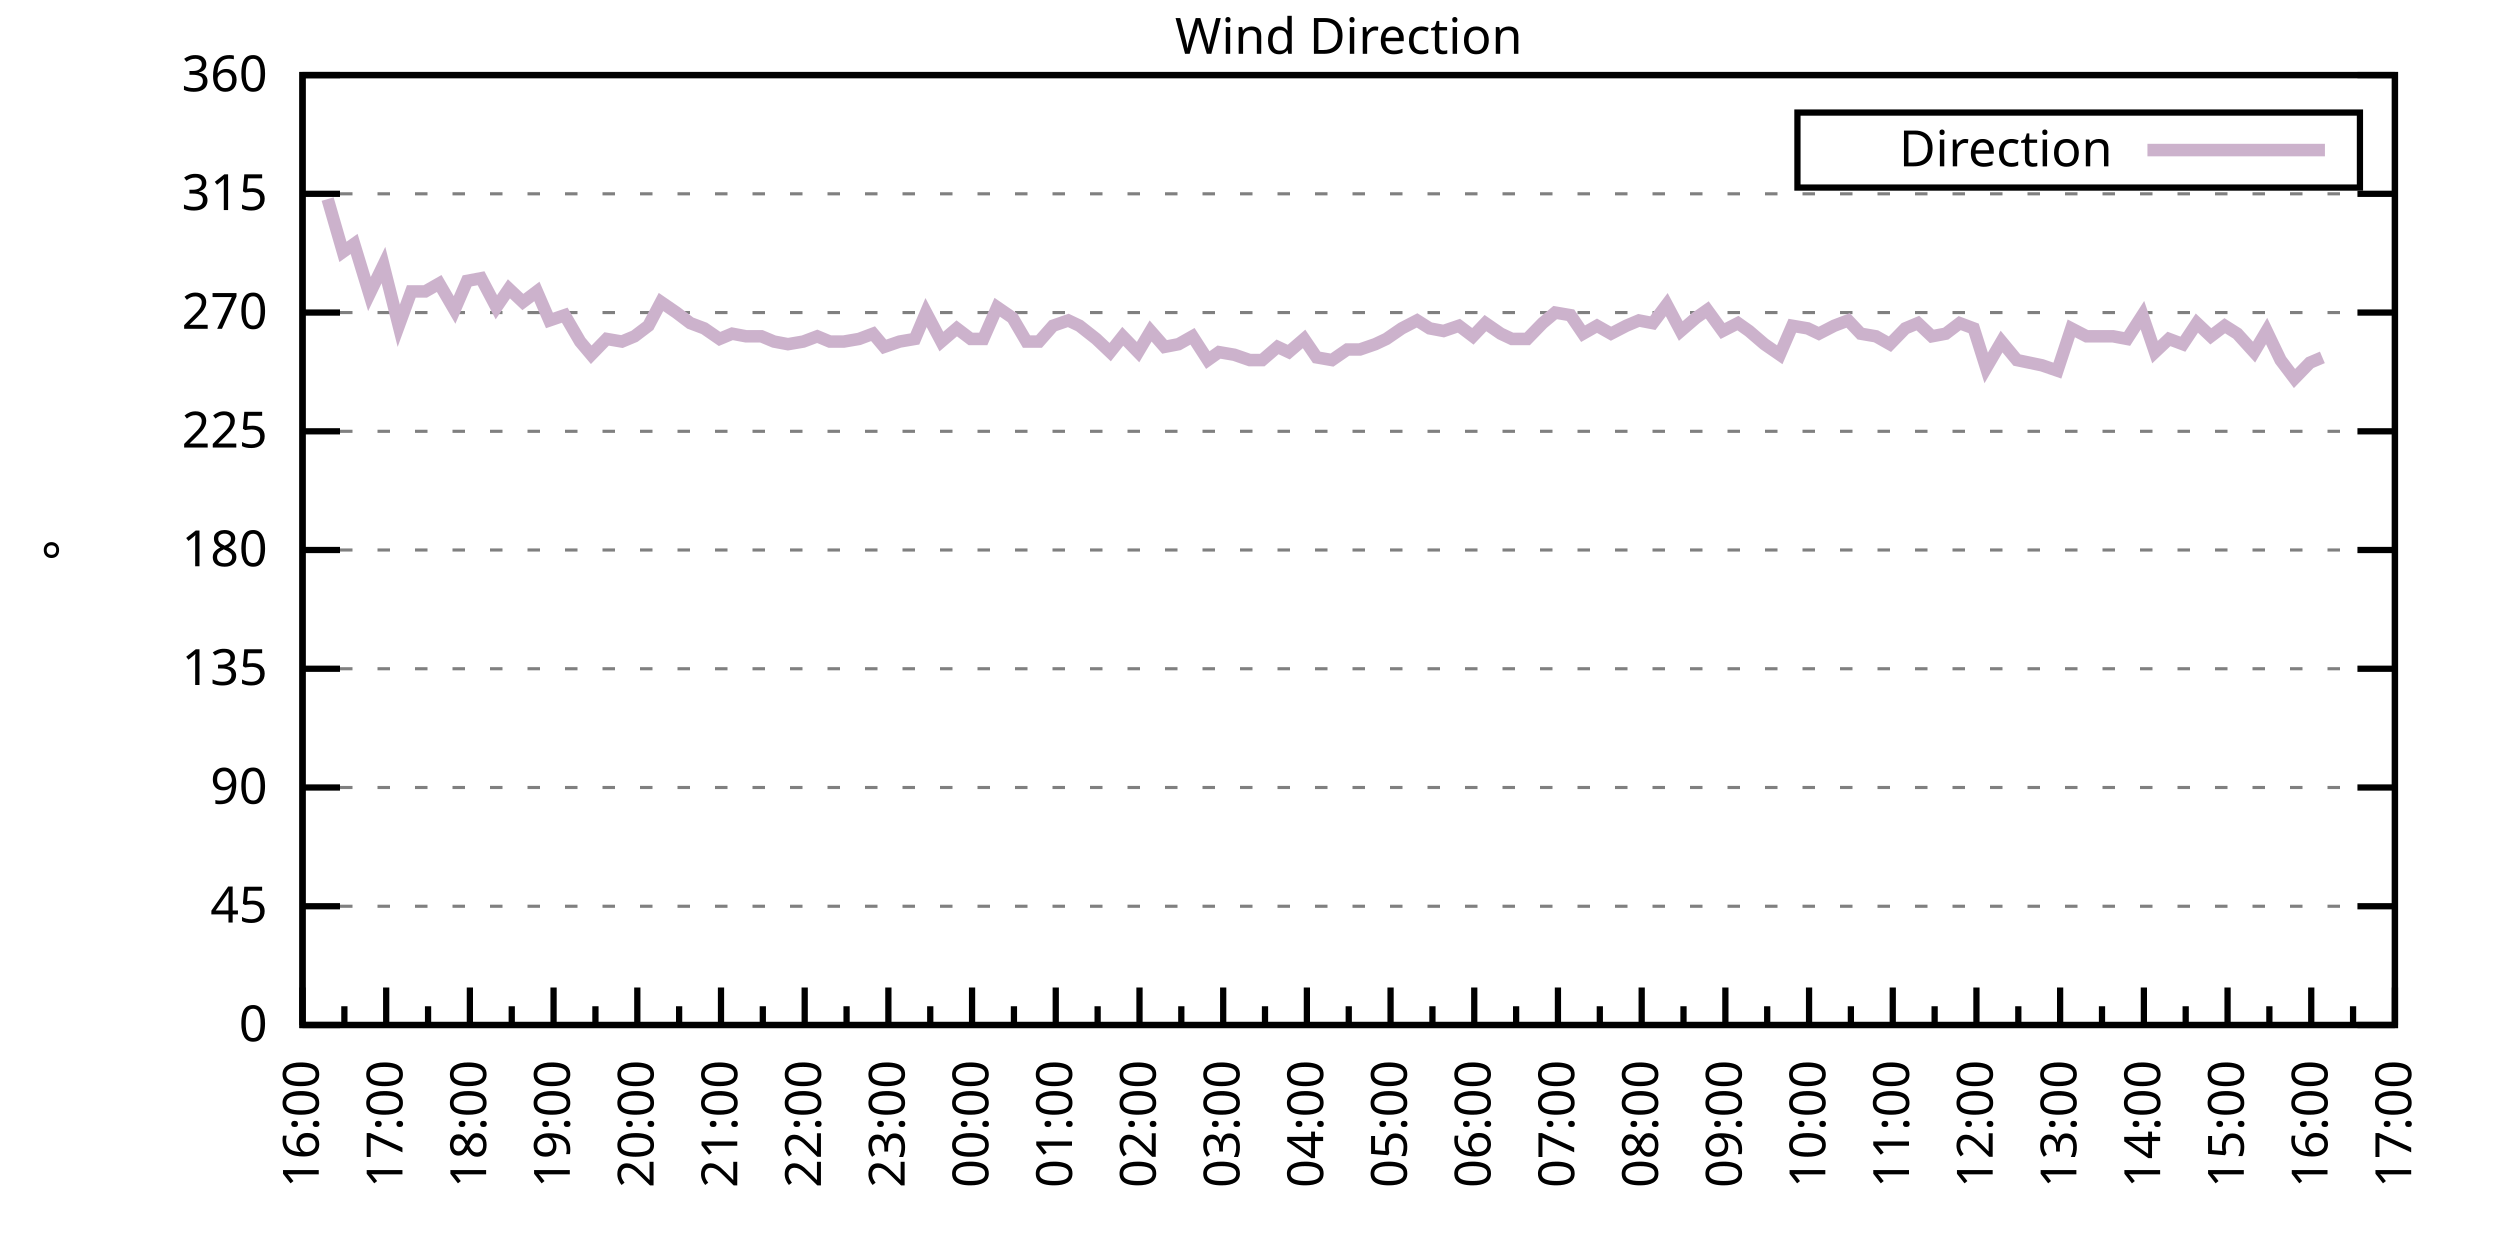
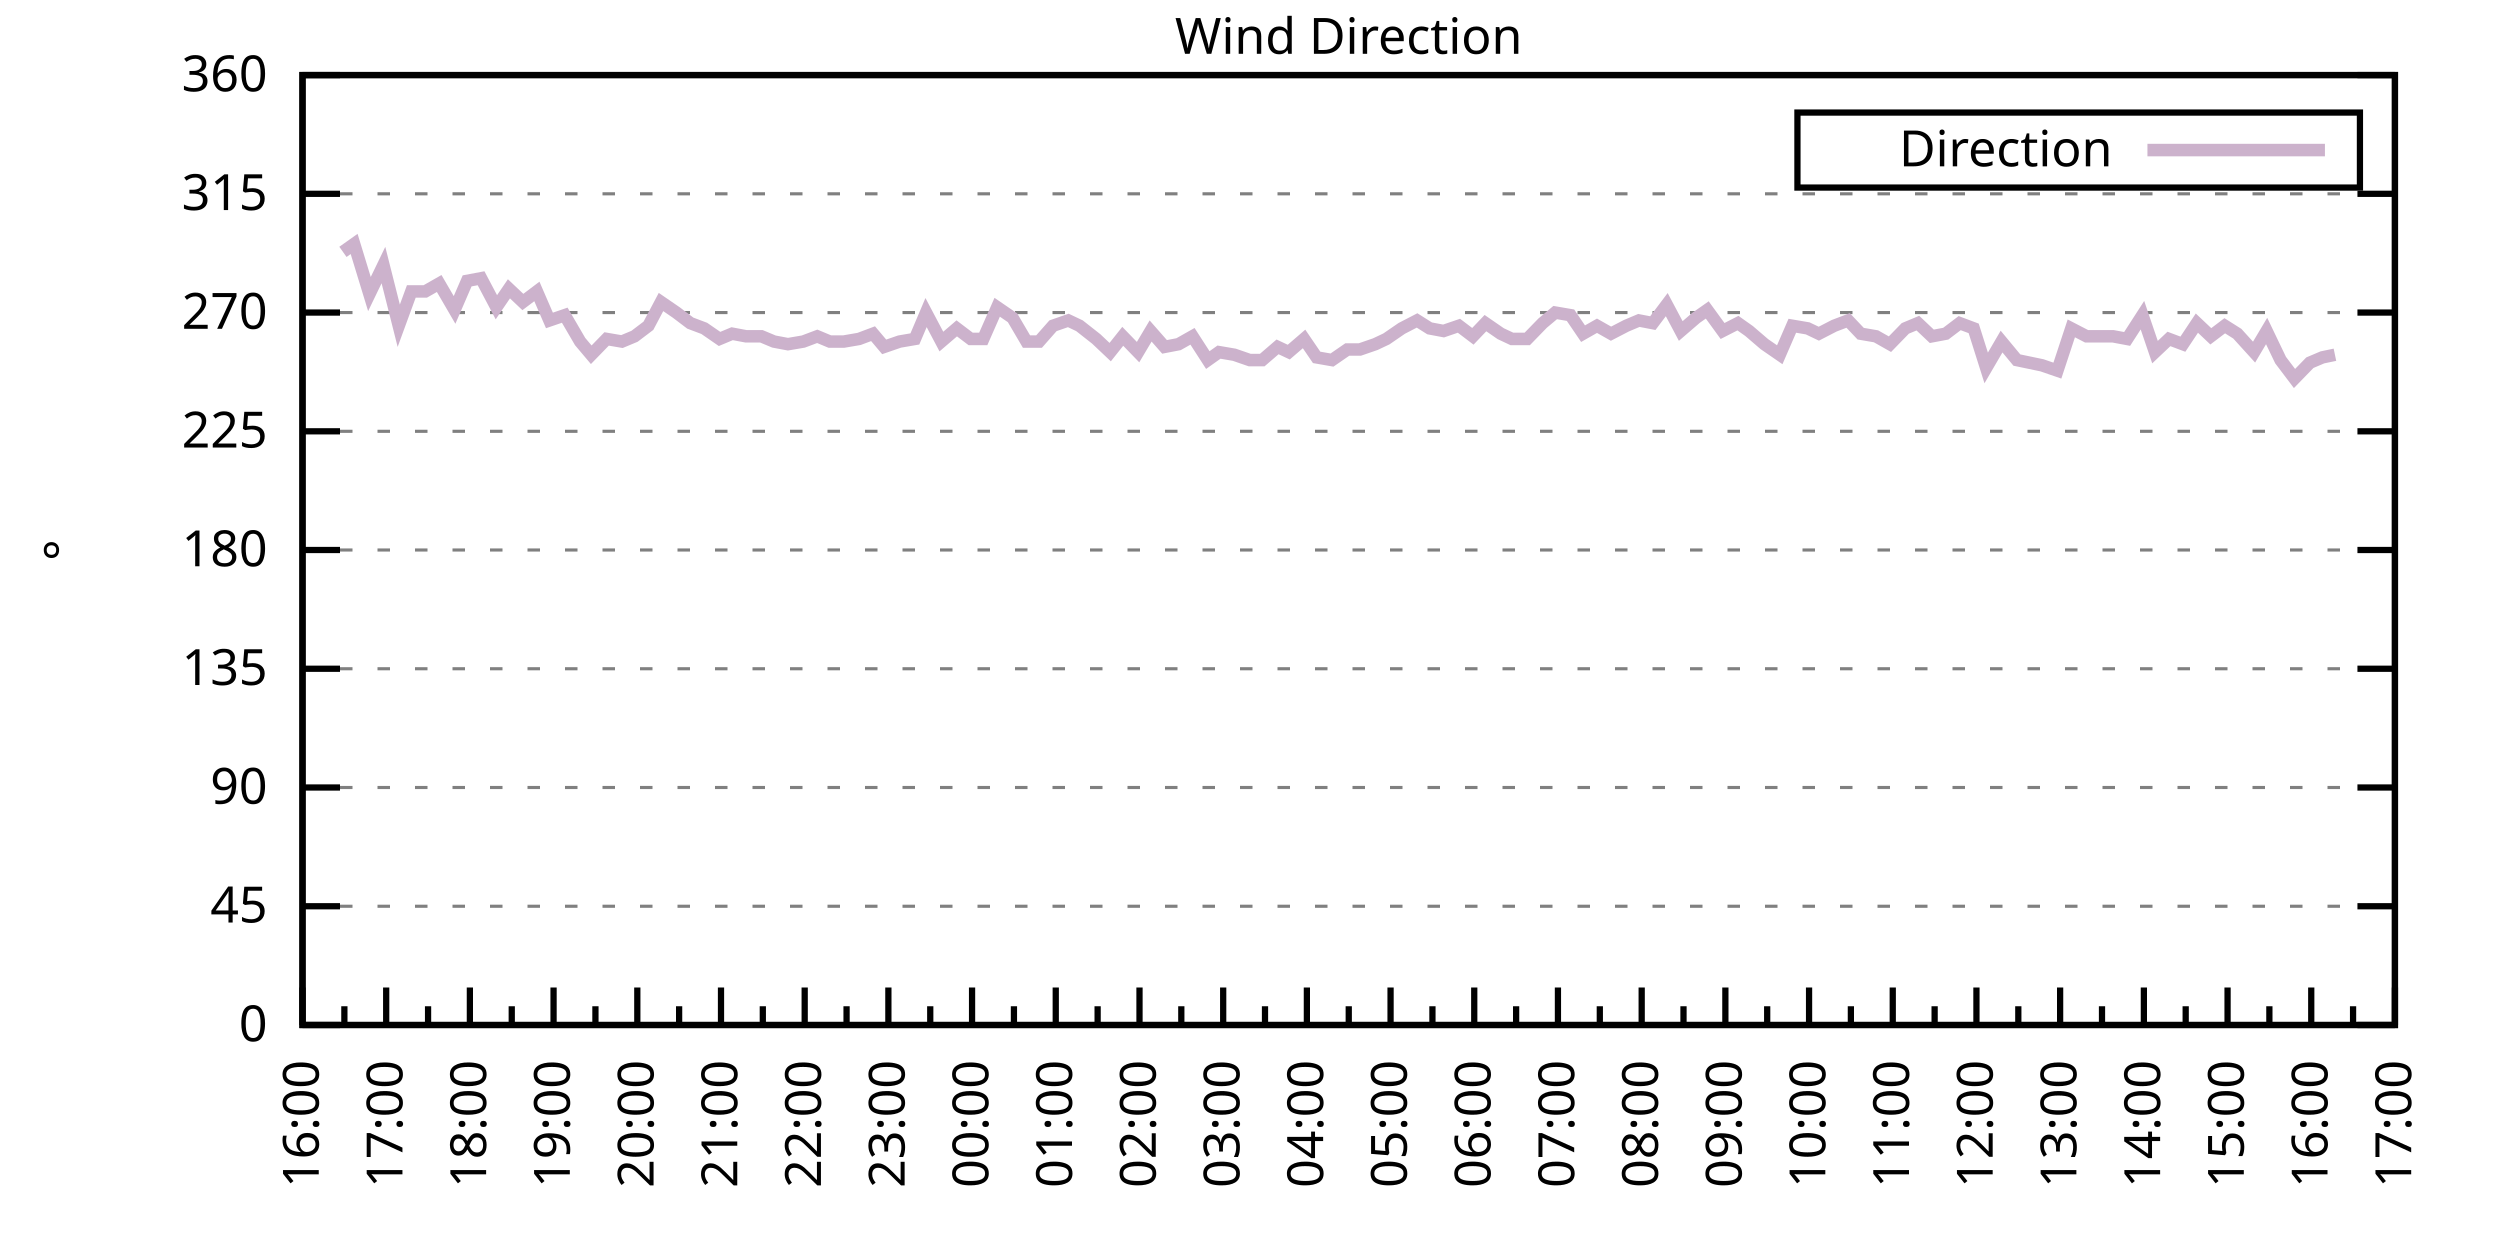
<svg xmlns="http://www.w3.org/2000/svg" xmlns:xlink="http://www.w3.org/1999/xlink" width="400" height="200" viewBox="0 0 400 200">
  <g id="gnuplot_canvas">
    <rect x="0" y="0" width="400" height="200" fill="none" />
    <defs>
      <circle id="gpDot" r="0.5" stroke-width="0.5" stroke="currentColor" />
      <path id="gpPt0" stroke-width="0.333" stroke="currentColor" d="M-1,0 h2 M0,-1 v2" />
      <path id="gpPt1" stroke-width="0.333" stroke="currentColor" d="M-1,-1 L1,1 M1,-1 L-1,1" />
      <path id="gpPt2" stroke-width="0.333" stroke="currentColor" d="M-1,0 L1,0 M0,-1 L0,1 M-1,-1 L1,1 M-1,1 L1,-1" />
      <rect id="gpPt3" stroke-width="0.333" stroke="currentColor" x="-1" y="-1" width="2" height="2" />
      <rect id="gpPt4" stroke-width="0.333" stroke="currentColor" fill="currentColor" x="-1" y="-1" width="2" height="2" />
      <circle id="gpPt5" stroke-width="0.333" stroke="currentColor" cx="0" cy="0" r="1" />
      <use xlink:href="#gpPt5" id="gpPt6" fill="currentColor" stroke="none" />
      <path id="gpPt7" stroke-width="0.333" stroke="currentColor" d="M0,-1.33 L-1.33,0.67 L1.33,0.67 z" />
      <use xlink:href="#gpPt7" id="gpPt8" fill="currentColor" stroke="none" />
      <use xlink:href="#gpPt7" id="gpPt9" stroke="currentColor" transform="rotate(180)" />
      <use xlink:href="#gpPt9" id="gpPt10" fill="currentColor" stroke="none" />
      <use xlink:href="#gpPt3" id="gpPt11" stroke="currentColor" transform="rotate(45)" />
      <use xlink:href="#gpPt11" id="gpPt12" fill="currentColor" stroke="none" />
      <path id="gpPt13" stroke-width="0.333" stroke="currentColor" d="M0,1.330 L1.265,0.411 L0.782,-1.067 L-0.782,-1.076 L-1.265,0.411 z" />
      <use xlink:href="#gpPt13" id="gpPt14" fill="currentColor" stroke="none" />
      <filter id="textbox" filterUnits="objectBoundingBox" x="0" y="0" height="1" width="1">
        <feFlood flood-color="white" flood-opacity="1" result="bgnd" />
        <feComposite in="SourceGraphic" in2="bgnd" operator="atop" />
      </filter>
      <filter id="greybox" filterUnits="objectBoundingBox" x="0" y="0" height="1" width="1">
        <feFlood flood-color="lightgrey" flood-opacity="1" result="grey" />
        <feComposite in="SourceGraphic" in2="grey" operator="atop" />
      </filter>
    </defs>
    <g fill="none" color="white" stroke="currentColor" stroke-width="1.00" stroke-linecap="butt" stroke-linejoin="miter">
</g>
    <g fill="none" color="black" stroke="currentColor" stroke-width="1.00" stroke-linecap="butt" stroke-linejoin="miter">
      <g stroke="none" shape-rendering="crispEdges">
        <polygon fill="rgb(255, 255, 255)" points="48.40,164.00 383.18,164.00 383.18,12.02 48.40,12.02 " />
      </g>
    </g>
    <g fill="none" color="black" stroke="currentColor" stroke-width="1.00" stroke-linecap="butt" stroke-linejoin="miter">
</g>
    <g fill="none" color="black" stroke="black" stroke-width="0.50" stroke-linecap="butt" stroke-linejoin="miter">
</g>
    <g fill="none" color="gray" stroke="currentColor" stroke-width="0.50" stroke-linecap="butt" stroke-linejoin="miter">
      <path stroke="gray" stroke-dasharray="2,4" class="gridline" d="M48.40,164.00 L383.19,164.00  " />
    </g>
    <g fill="none" color="gray" stroke="gray" stroke-width="1.00" stroke-linecap="butt" stroke-linejoin="miter">
</g>
    <g fill="none" color="black" stroke="currentColor" stroke-width="1.00" stroke-linecap="butt" stroke-linejoin="miter">
      <path stroke="black" d="M48.40,164.00 L54.40,164.00 M383.19,164.00 L377.19,164.00  " />
      <g transform="translate(42.80,166.60)" stroke="none" fill="black" font-family="Sans" font-size="8.00" text-anchor="end">
        <text>
          <tspan font-family="Sans"> 0</tspan>
        </text>
      </g>
    </g>
    <g fill="none" color="black" stroke="currentColor" stroke-width="1.00" stroke-linecap="butt" stroke-linejoin="miter">
</g>
    <g fill="none" color="black" stroke="black" stroke-width="0.50" stroke-linecap="butt" stroke-linejoin="miter">
</g>
    <g fill="none" color="gray" stroke="currentColor" stroke-width="0.50" stroke-linecap="butt" stroke-linejoin="miter">
      <path stroke="gray" stroke-dasharray="2,4" class="gridline" d="M48.40,145.00 L383.19,145.00  " />
    </g>
    <g fill="none" color="gray" stroke="gray" stroke-width="1.00" stroke-linecap="butt" stroke-linejoin="miter">
</g>
    <g fill="none" color="black" stroke="currentColor" stroke-width="1.00" stroke-linecap="butt" stroke-linejoin="miter">
      <path stroke="black" d="M48.40,145.00 L54.40,145.00 M383.19,145.00 L377.19,145.00  " />
      <g transform="translate(42.80,147.60)" stroke="none" fill="black" font-family="Sans" font-size="8.00" text-anchor="end">
        <text>
          <tspan font-family="Sans"> 45</tspan>
        </text>
      </g>
    </g>
    <g fill="none" color="black" stroke="currentColor" stroke-width="1.00" stroke-linecap="butt" stroke-linejoin="miter">
</g>
    <g fill="none" color="black" stroke="black" stroke-width="0.50" stroke-linecap="butt" stroke-linejoin="miter">
</g>
    <g fill="none" color="gray" stroke="currentColor" stroke-width="0.50" stroke-linecap="butt" stroke-linejoin="miter">
      <path stroke="gray" stroke-dasharray="2,4" class="gridline" d="M48.40,126.00 L383.19,126.00  " />
    </g>
    <g fill="none" color="gray" stroke="gray" stroke-width="1.00" stroke-linecap="butt" stroke-linejoin="miter">
</g>
    <g fill="none" color="black" stroke="currentColor" stroke-width="1.00" stroke-linecap="butt" stroke-linejoin="miter">
      <path stroke="black" d="M48.40,126.00 L54.40,126.00 M383.19,126.00 L377.19,126.00  " />
      <g transform="translate(42.80,128.60)" stroke="none" fill="black" font-family="Sans" font-size="8.00" text-anchor="end">
        <text>
          <tspan font-family="Sans"> 90</tspan>
        </text>
      </g>
    </g>
    <g fill="none" color="black" stroke="currentColor" stroke-width="1.00" stroke-linecap="butt" stroke-linejoin="miter">
</g>
    <g fill="none" color="black" stroke="black" stroke-width="0.50" stroke-linecap="butt" stroke-linejoin="miter">
</g>
    <g fill="none" color="gray" stroke="currentColor" stroke-width="0.50" stroke-linecap="butt" stroke-linejoin="miter">
      <path stroke="gray" stroke-dasharray="2,4" class="gridline" d="M48.40,107.00 L383.19,107.00  " />
    </g>
    <g fill="none" color="gray" stroke="gray" stroke-width="1.00" stroke-linecap="butt" stroke-linejoin="miter">
</g>
    <g fill="none" color="black" stroke="currentColor" stroke-width="1.00" stroke-linecap="butt" stroke-linejoin="miter">
      <path stroke="black" d="M48.40,107.00 L54.40,107.00 M383.19,107.00 L377.19,107.00  " />
      <g transform="translate(42.80,109.60)" stroke="none" fill="black" font-family="Sans" font-size="8.00" text-anchor="end">
        <text>
          <tspan font-family="Sans"> 135</tspan>
        </text>
      </g>
    </g>
    <g fill="none" color="black" stroke="currentColor" stroke-width="1.00" stroke-linecap="butt" stroke-linejoin="miter">
</g>
    <g fill="none" color="black" stroke="black" stroke-width="0.50" stroke-linecap="butt" stroke-linejoin="miter">
</g>
    <g fill="none" color="gray" stroke="currentColor" stroke-width="0.50" stroke-linecap="butt" stroke-linejoin="miter">
      <path stroke="gray" stroke-dasharray="2,4" class="gridline" d="M48.40,88.00 L383.19,88.00  " />
    </g>
    <g fill="none" color="gray" stroke="gray" stroke-width="1.00" stroke-linecap="butt" stroke-linejoin="miter">
</g>
    <g fill="none" color="black" stroke="currentColor" stroke-width="1.00" stroke-linecap="butt" stroke-linejoin="miter">
      <path stroke="black" d="M48.40,88.00 L54.40,88.00 M383.19,88.00 L377.19,88.00  " />
      <g transform="translate(42.80,90.60)" stroke="none" fill="black" font-family="Sans" font-size="8.00" text-anchor="end">
        <text>
          <tspan font-family="Sans"> 180</tspan>
        </text>
      </g>
    </g>
    <g fill="none" color="black" stroke="currentColor" stroke-width="1.00" stroke-linecap="butt" stroke-linejoin="miter">
</g>
    <g fill="none" color="black" stroke="black" stroke-width="0.50" stroke-linecap="butt" stroke-linejoin="miter">
</g>
    <g fill="none" color="gray" stroke="currentColor" stroke-width="0.50" stroke-linecap="butt" stroke-linejoin="miter">
      <path stroke="gray" stroke-dasharray="2,4" class="gridline" d="M48.40,69.01 L383.19,69.01  " />
    </g>
    <g fill="none" color="gray" stroke="gray" stroke-width="1.00" stroke-linecap="butt" stroke-linejoin="miter">
</g>
    <g fill="none" color="black" stroke="currentColor" stroke-width="1.00" stroke-linecap="butt" stroke-linejoin="miter">
      <path stroke="black" d="M48.40,69.01 L54.40,69.01 M383.19,69.01 L377.19,69.01  " />
      <g transform="translate(42.80,71.61)" stroke="none" fill="black" font-family="Sans" font-size="8.00" text-anchor="end">
        <text>
          <tspan font-family="Sans"> 225</tspan>
        </text>
      </g>
    </g>
    <g fill="none" color="black" stroke="currentColor" stroke-width="1.00" stroke-linecap="butt" stroke-linejoin="miter">
</g>
    <g fill="none" color="black" stroke="black" stroke-width="0.50" stroke-linecap="butt" stroke-linejoin="miter">
</g>
    <g fill="none" color="gray" stroke="currentColor" stroke-width="0.50" stroke-linecap="butt" stroke-linejoin="miter">
      <path stroke="gray" stroke-dasharray="2,4" class="gridline" d="M48.40,50.01 L383.19,50.01  " />
    </g>
    <g fill="none" color="gray" stroke="gray" stroke-width="1.00" stroke-linecap="butt" stroke-linejoin="miter">
</g>
    <g fill="none" color="black" stroke="currentColor" stroke-width="1.00" stroke-linecap="butt" stroke-linejoin="miter">
      <path stroke="black" d="M48.40,50.01 L54.40,50.01 M383.19,50.01 L377.19,50.01  " />
      <g transform="translate(42.80,52.61)" stroke="none" fill="black" font-family="Sans" font-size="8.00" text-anchor="end">
        <text>
          <tspan font-family="Sans"> 270</tspan>
        </text>
      </g>
    </g>
    <g fill="none" color="black" stroke="currentColor" stroke-width="1.00" stroke-linecap="butt" stroke-linejoin="miter">
</g>
    <g fill="none" color="black" stroke="black" stroke-width="0.50" stroke-linecap="butt" stroke-linejoin="miter">
</g>
    <g fill="none" color="gray" stroke="currentColor" stroke-width="0.50" stroke-linecap="butt" stroke-linejoin="miter">
      <path stroke="gray" stroke-dasharray="2,4" class="gridline" d="M48.40,31.01 L383.19,31.01  " />
    </g>
    <g fill="none" color="gray" stroke="gray" stroke-width="1.00" stroke-linecap="butt" stroke-linejoin="miter">
</g>
    <g fill="none" color="black" stroke="currentColor" stroke-width="1.00" stroke-linecap="butt" stroke-linejoin="miter">
      <path stroke="black" d="M48.40,31.01 L54.40,31.01 M383.19,31.01 L377.19,31.01  " />
      <g transform="translate(42.80,33.61)" stroke="none" fill="black" font-family="Sans" font-size="8.00" text-anchor="end">
        <text>
          <tspan font-family="Sans"> 315</tspan>
        </text>
      </g>
    </g>
    <g fill="none" color="black" stroke="currentColor" stroke-width="1.00" stroke-linecap="butt" stroke-linejoin="miter">
</g>
    <g fill="none" color="black" stroke="black" stroke-width="0.50" stroke-linecap="butt" stroke-linejoin="miter">
</g>
    <g fill="none" color="gray" stroke="currentColor" stroke-width="0.50" stroke-linecap="butt" stroke-linejoin="miter">
      <path stroke="gray" stroke-dasharray="2,4" class="gridline" d="M48.40,12.01 L383.19,12.01  " />
    </g>
    <g fill="none" color="gray" stroke="gray" stroke-width="1.00" stroke-linecap="butt" stroke-linejoin="miter">
</g>
    <g fill="none" color="black" stroke="currentColor" stroke-width="1.00" stroke-linecap="butt" stroke-linejoin="miter">
      <path stroke="black" d="M48.40,12.01 L54.40,12.01 M383.19,12.01 L377.19,12.01  " />
      <g transform="translate(42.80,14.61)" stroke="none" fill="black" font-family="Sans" font-size="8.00" text-anchor="end">
        <text>
          <tspan font-family="Sans"> 360</tspan>
        </text>
      </g>
    </g>
    <g fill="none" color="black" stroke="currentColor" stroke-width="1.00" stroke-linecap="butt" stroke-linejoin="miter">
      <path stroke="black" d="M48.40,164.00 L48.40,158.00  " />
      <g transform="translate(51.00,169.60) rotate(270)" stroke="none" fill="black" font-family="Sans" font-size="8.00" text-anchor="end">
        <text>
          <tspan font-family="Sans">16:00</tspan>
        </text>
      </g>
    </g>
    <g fill="none" color="black" stroke="currentColor" stroke-width="1.00" stroke-linecap="butt" stroke-linejoin="miter">
      <path stroke="black" d="M55.10,164.00 L55.10,161.00 M61.79,164.00 L61.79,158.00  " />
      <g transform="translate(64.39,169.60) rotate(270)" stroke="none" fill="black" font-family="Sans" font-size="8.00" text-anchor="end">
        <text>
          <tspan font-family="Sans">17:00</tspan>
        </text>
      </g>
    </g>
    <g fill="none" color="black" stroke="currentColor" stroke-width="1.00" stroke-linecap="butt" stroke-linejoin="miter">
      <path stroke="black" d="M68.49,164.00 L68.49,161.00 M75.18,164.00 L75.18,158.00  " />
      <g transform="translate(77.78,169.60) rotate(270)" stroke="none" fill="black" font-family="Sans" font-size="8.00" text-anchor="end">
        <text>
          <tspan font-family="Sans">18:00</tspan>
        </text>
      </g>
    </g>
    <g fill="none" color="black" stroke="currentColor" stroke-width="1.00" stroke-linecap="butt" stroke-linejoin="miter">
      <path stroke="black" d="M81.88,164.00 L81.88,161.00 M88.57,164.00 L88.57,158.00  " />
      <g transform="translate(91.17,169.60) rotate(270)" stroke="none" fill="black" font-family="Sans" font-size="8.00" text-anchor="end">
        <text>
          <tspan font-family="Sans">19:00</tspan>
        </text>
      </g>
    </g>
    <g fill="none" color="black" stroke="currentColor" stroke-width="1.00" stroke-linecap="butt" stroke-linejoin="miter">
      <path stroke="black" d="M95.27,164.00 L95.27,161.00 M101.97,164.00 L101.97,158.00  " />
      <g transform="translate(104.57,169.60) rotate(270)" stroke="none" fill="black" font-family="Sans" font-size="8.00" text-anchor="end">
        <text>
          <tspan font-family="Sans">20:00</tspan>
        </text>
      </g>
    </g>
    <g fill="none" color="black" stroke="currentColor" stroke-width="1.00" stroke-linecap="butt" stroke-linejoin="miter">
      <path stroke="black" d="M108.66,164.00 L108.66,161.00 M115.36,164.00 L115.36,158.00  " />
      <g transform="translate(117.96,169.60) rotate(270)" stroke="none" fill="black" font-family="Sans" font-size="8.00" text-anchor="end">
        <text>
          <tspan font-family="Sans">21:00</tspan>
        </text>
      </g>
    </g>
    <g fill="none" color="black" stroke="currentColor" stroke-width="1.00" stroke-linecap="butt" stroke-linejoin="miter">
      <path stroke="black" d="M122.05,164.00 L122.05,161.00 M128.75,164.00 L128.75,158.00  " />
      <g transform="translate(131.35,169.60) rotate(270)" stroke="none" fill="black" font-family="Sans" font-size="8.00" text-anchor="end">
        <text>
          <tspan font-family="Sans">22:00</tspan>
        </text>
      </g>
    </g>
    <g fill="none" color="black" stroke="currentColor" stroke-width="1.00" stroke-linecap="butt" stroke-linejoin="miter">
      <path stroke="black" d="M135.45,164.00 L135.45,161.00 M142.14,164.00 L142.14,158.00  " />
      <g transform="translate(144.74,169.60) rotate(270)" stroke="none" fill="black" font-family="Sans" font-size="8.00" text-anchor="end">
        <text>
          <tspan font-family="Sans">23:00</tspan>
        </text>
      </g>
    </g>
    <g fill="none" color="black" stroke="currentColor" stroke-width="1.00" stroke-linecap="butt" stroke-linejoin="miter">
      <path stroke="black" d="M148.84,164.00 L148.84,161.00 M155.53,164.00 L155.53,158.00  " />
      <g transform="translate(158.13,169.60) rotate(270)" stroke="none" fill="black" font-family="Sans" font-size="8.00" text-anchor="end">
        <text>
          <tspan font-family="Sans">00:00</tspan>
        </text>
      </g>
    </g>
    <g fill="none" color="black" stroke="currentColor" stroke-width="1.00" stroke-linecap="butt" stroke-linejoin="miter">
      <path stroke="black" d="M162.23,164.00 L162.23,161.00 M168.92,164.00 L168.92,158.00  " />
      <g transform="translate(171.52,169.60) rotate(270)" stroke="none" fill="black" font-family="Sans" font-size="8.00" text-anchor="end">
        <text>
          <tspan font-family="Sans">01:00</tspan>
        </text>
      </g>
    </g>
    <g fill="none" color="black" stroke="currentColor" stroke-width="1.00" stroke-linecap="butt" stroke-linejoin="miter">
      <path stroke="black" d="M175.62,164.00 L175.62,161.00 M182.32,164.00 L182.32,158.00  " />
      <g transform="translate(184.92,169.60) rotate(270)" stroke="none" fill="black" font-family="Sans" font-size="8.00" text-anchor="end">
        <text>
          <tspan font-family="Sans">02:00</tspan>
        </text>
      </g>
    </g>
    <g fill="none" color="black" stroke="currentColor" stroke-width="1.00" stroke-linecap="butt" stroke-linejoin="miter">
      <path stroke="black" d="M189.01,164.00 L189.01,161.00 M195.71,164.00 L195.71,158.00  " />
      <g transform="translate(198.31,169.60) rotate(270)" stroke="none" fill="black" font-family="Sans" font-size="8.00" text-anchor="end">
        <text>
          <tspan font-family="Sans">03:00</tspan>
        </text>
      </g>
    </g>
    <g fill="none" color="black" stroke="currentColor" stroke-width="1.00" stroke-linecap="butt" stroke-linejoin="miter">
      <path stroke="black" d="M202.40,164.00 L202.40,161.00 M209.10,164.00 L209.10,158.00  " />
      <g transform="translate(211.70,169.60) rotate(270)" stroke="none" fill="black" font-family="Sans" font-size="8.00" text-anchor="end">
        <text>
          <tspan font-family="Sans">04:00</tspan>
        </text>
      </g>
    </g>
    <g fill="none" color="black" stroke="currentColor" stroke-width="1.00" stroke-linecap="butt" stroke-linejoin="miter">
      <path stroke="black" d="M215.80,164.00 L215.80,161.00 M222.49,164.00 L222.49,158.00  " />
      <g transform="translate(225.09,169.60) rotate(270)" stroke="none" fill="black" font-family="Sans" font-size="8.00" text-anchor="end">
        <text>
          <tspan font-family="Sans">05:00</tspan>
        </text>
      </g>
    </g>
    <g fill="none" color="black" stroke="currentColor" stroke-width="1.00" stroke-linecap="butt" stroke-linejoin="miter">
      <path stroke="black" d="M229.19,164.00 L229.19,161.00 M235.88,164.00 L235.88,158.00  " />
      <g transform="translate(238.48,169.60) rotate(270)" stroke="none" fill="black" font-family="Sans" font-size="8.00" text-anchor="end">
        <text>
          <tspan font-family="Sans">06:00</tspan>
        </text>
      </g>
    </g>
    <g fill="none" color="black" stroke="currentColor" stroke-width="1.00" stroke-linecap="butt" stroke-linejoin="miter">
      <path stroke="black" d="M242.58,164.00 L242.58,161.00 M249.27,164.00 L249.27,158.00  " />
      <g transform="translate(251.87,169.60) rotate(270)" stroke="none" fill="black" font-family="Sans" font-size="8.00" text-anchor="end">
        <text>
          <tspan font-family="Sans">07:00</tspan>
        </text>
      </g>
    </g>
    <g fill="none" color="black" stroke="currentColor" stroke-width="1.00" stroke-linecap="butt" stroke-linejoin="miter">
      <path stroke="black" d="M255.97,164.00 L255.97,161.00 M262.67,164.00 L262.67,158.00  " />
      <g transform="translate(265.27,169.60) rotate(270)" stroke="none" fill="black" font-family="Sans" font-size="8.00" text-anchor="end">
        <text>
          <tspan font-family="Sans">08:00</tspan>
        </text>
      </g>
    </g>
    <g fill="none" color="black" stroke="currentColor" stroke-width="1.00" stroke-linecap="butt" stroke-linejoin="miter">
      <path stroke="black" d="M269.36,164.00 L269.36,161.00 M276.06,164.00 L276.06,158.00  " />
      <g transform="translate(278.66,169.60) rotate(270)" stroke="none" fill="black" font-family="Sans" font-size="8.00" text-anchor="end">
        <text>
          <tspan font-family="Sans">09:00</tspan>
        </text>
      </g>
    </g>
    <g fill="none" color="black" stroke="currentColor" stroke-width="1.00" stroke-linecap="butt" stroke-linejoin="miter">
      <path stroke="black" d="M282.75,164.00 L282.75,161.00 M289.45,164.00 L289.45,158.00  " />
      <g transform="translate(292.05,169.60) rotate(270)" stroke="none" fill="black" font-family="Sans" font-size="8.00" text-anchor="end">
        <text>
          <tspan font-family="Sans">10:00</tspan>
        </text>
      </g>
    </g>
    <g fill="none" color="black" stroke="currentColor" stroke-width="1.00" stroke-linecap="butt" stroke-linejoin="miter">
      <path stroke="black" d="M296.14,164.00 L296.14,161.00 M302.84,164.00 L302.84,158.00  " />
      <g transform="translate(305.44,169.60) rotate(270)" stroke="none" fill="black" font-family="Sans" font-size="8.00" text-anchor="end">
        <text>
          <tspan font-family="Sans">11:00</tspan>
        </text>
      </g>
    </g>
    <g fill="none" color="black" stroke="currentColor" stroke-width="1.00" stroke-linecap="butt" stroke-linejoin="miter">
      <path stroke="black" d="M309.54,164.00 L309.54,161.00 M316.23,164.00 L316.23,158.00  " />
      <g transform="translate(318.83,169.60) rotate(270)" stroke="none" fill="black" font-family="Sans" font-size="8.00" text-anchor="end">
        <text>
          <tspan font-family="Sans">12:00</tspan>
        </text>
      </g>
    </g>
    <g fill="none" color="black" stroke="currentColor" stroke-width="1.00" stroke-linecap="butt" stroke-linejoin="miter">
      <path stroke="black" d="M322.93,164.00 L322.93,161.00 M329.62,164.00 L329.62,158.00  " />
      <g transform="translate(332.22,169.60) rotate(270)" stroke="none" fill="black" font-family="Sans" font-size="8.00" text-anchor="end">
        <text>
          <tspan font-family="Sans">13:00</tspan>
        </text>
      </g>
    </g>
    <g fill="none" color="black" stroke="currentColor" stroke-width="1.00" stroke-linecap="butt" stroke-linejoin="miter">
      <path stroke="black" d="M336.32,164.00 L336.32,161.00 M343.02,164.00 L343.02,158.00  " />
      <g transform="translate(345.62,169.60) rotate(270)" stroke="none" fill="black" font-family="Sans" font-size="8.00" text-anchor="end">
        <text>
          <tspan font-family="Sans">14:00</tspan>
        </text>
      </g>
    </g>
    <g fill="none" color="black" stroke="currentColor" stroke-width="1.00" stroke-linecap="butt" stroke-linejoin="miter">
      <path stroke="black" d="M349.71,164.00 L349.71,161.00 M356.41,164.00 L356.41,158.00  " />
      <g transform="translate(359.01,169.60) rotate(270)" stroke="none" fill="black" font-family="Sans" font-size="8.00" text-anchor="end">
        <text>
          <tspan font-family="Sans">15:00</tspan>
        </text>
      </g>
    </g>
    <g fill="none" color="black" stroke="currentColor" stroke-width="1.00" stroke-linecap="butt" stroke-linejoin="miter">
      <path stroke="black" d="M363.10,164.00 L363.10,161.00 M369.80,164.00 L369.80,158.00  " />
      <g transform="translate(372.40,169.60) rotate(270)" stroke="none" fill="black" font-family="Sans" font-size="8.00" text-anchor="end">
        <text>
          <tspan font-family="Sans">16:00</tspan>
        </text>
      </g>
    </g>
    <g fill="none" color="black" stroke="currentColor" stroke-width="1.00" stroke-linecap="butt" stroke-linejoin="miter">
      <path stroke="black" d="M376.49,164.00 L376.49,161.00 M383.19,164.00 L383.19,158.00  " />
      <g transform="translate(385.79,169.60) rotate(270)" stroke="none" fill="black" font-family="Sans" font-size="8.00" text-anchor="end">
        <text>
          <tspan font-family="Sans">17:00</tspan>
        </text>
      </g>
    </g>
    <g fill="none" color="black" stroke="currentColor" stroke-width="1.00" stroke-linecap="butt" stroke-linejoin="miter">
</g>
    <g fill="none" color="black" stroke="currentColor" stroke-width="1.00" stroke-linecap="butt" stroke-linejoin="miter">
      <path stroke="black" d="M48.40,12.01 L48.40,164.00 L383.19,164.00 L383.19,12.01 L48.40,12.01 Z  " />
    </g>
    <g fill="none" color="black" stroke="currentColor" stroke-width="1.00" stroke-linecap="butt" stroke-linejoin="miter">
      <g transform="translate(12.80,88.01) rotate(270)" stroke="none" fill="black" font-family="Sans" font-size="8.00" text-anchor="middle">
        <text>
          <tspan font-family="Sans">°</tspan>
        </text>
      </g>
    </g>
    <g fill="none" color="black" stroke="currentColor" stroke-width="1.00" stroke-linecap="butt" stroke-linejoin="miter">
</g>
    <g fill="none" color="black" stroke="currentColor" stroke-width="1.00" stroke-linecap="butt" stroke-linejoin="miter">
      <path stroke="black" d="M287.59,30.01 L287.59,18.01 L377.59,18.01 L377.59,30.01 L287.59,30.01 Z  " />
    </g>
    <g id="Wind_direction_plot_1">
      <g fill="none" color="white" stroke="black" stroke-width="2.00" stroke-linecap="butt" stroke-linejoin="miter">
</g>
      <g fill="none" color="black" stroke="currentColor" stroke-width="2.00" stroke-linecap="butt" stroke-linejoin="miter">
        <g transform="translate(337.99,26.61)" stroke="none" fill="black" font-family="Sans" font-size="8.00" text-anchor="end">
          <text>
            <tspan font-family="Sans">Direction</tspan>
          </text>
        </g>
      </g>
      <g fill="none" color="black" stroke="currentColor" stroke-width="2.00" stroke-linecap="butt" stroke-linejoin="miter">
-         <path stroke="rgb(204, 178, 204)" d="M343.59,24.01 L371.99,24.01 M52.42,31.85 L54.87,40.30 L56.66,39.03 L59.11,47.05 L61.35,42.41 L63.80,52.12   L65.81,46.63 L68.04,46.63 L70.27,45.36 L72.73,49.59 L74.74,44.94 L76.97,44.52 L79.42,49.16 L81.43,46.21   L83.66,48.32 L85.90,46.63 L87.91,51.27 L90.36,50.43 L92.82,54.65 L94.60,56.76 L97.06,54.23 L99.51,54.65   L101.52,53.81 L103.75,52.12 L105.76,48.32 L108.22,50.01 L110.45,51.70 L112.68,52.54 L115.13,54.23 L117.14,53.39   L119.38,53.81 L121.83,53.81 L123.84,54.65 L126.07,55.07 L128.53,54.65 L130.76,53.81 L132.77,54.65 L135.00,54.65   L137.45,54.23 L139.69,53.39 L141.47,55.50 L143.93,54.65 L146.38,54.23 L148.17,50.01 L150.62,54.65 L153.08,52.54   L155.31,54.23 L157.32,54.23 L159.55,49.16 L162.01,50.85 L164.24,54.65 L166.25,54.65 L168.48,52.12 L170.93,51.27   L172.72,52.12 L175.40,54.23 L177.63,56.34 L179.64,53.81 L182.09,56.34 L184.10,52.96 L186.33,55.50 L188.57,55.07   L190.80,53.81 L193.25,57.61 L195.04,56.34 L197.49,56.76 L199.95,57.61 L201.96,57.61 L204.41,55.50 L206.20,56.34   L208.65,54.23 L210.66,57.18 L213.12,57.61 L215.57,55.92 L217.58,55.92 L220.04,55.07 L221.82,54.23 L224.28,52.54   L226.73,51.27 L228.74,52.54 L230.97,52.96 L233.43,52.12 L235.66,53.81 L237.67,51.70 L240.12,53.39 L241.91,54.23   L244.36,54.23 L246.82,51.70 L248.83,50.01 L251.28,50.43 L253.29,53.39 L255.52,52.12 L257.76,53.39 L260.21,52.12   L262.22,51.27 L264.45,51.70 L266.68,48.74 L268.92,52.96 L271.37,50.85 L273.16,49.59 L275.61,52.96 L278.07,51.70   L279.85,52.96 L282.31,55.07 L284.76,56.76 L286.77,52.12 L289.23,52.54 L291.01,53.39 L293.47,52.12 L295.70,51.27   L297.71,53.39 L300.16,53.81 L302.39,55.07 L304.85,52.54 L306.86,51.70 L309.09,53.81 L311.32,53.39 L313.55,51.70   L315.79,52.54 L317.79,58.87 L320.25,54.65 L322.70,57.61 L324.71,58.03 L326.72,58.45 L329.18,59.30 L331.41,52.54   L333.86,53.81 L335.87,53.81 L338.10,53.81 L340.34,54.23 L342.79,50.43 L344.80,56.34 L347.03,54.23 L349.26,55.07   L351.50,51.70 L353.73,53.81 L355.96,52.12 L357.97,53.39 L360.65,56.34 L362.66,52.96 L364.89,57.61 L367.12,60.56   L369.58,58.03 L371.58,57.18  " />
+         <path stroke="rgb(204, 178, 204)" d="M343.59,24.01 L371.99,24.01 M54.87,40.30 L56.66,39.03 L59.11,47.05 L61.35,42.41 L63.80,52.12 L65.81,46.63   L68.04,46.63 L70.27,45.36 L72.73,49.59 L74.74,44.94 L76.97,44.52 L79.42,49.16 L81.43,46.21 L83.66,48.32   L85.90,46.63 L87.91,51.27 L90.36,50.43 L92.82,54.65 L94.60,56.76 L97.06,54.23 L99.51,54.65 L101.52,53.81   L103.75,52.12 L105.76,48.32 L108.22,50.01 L110.45,51.70 L112.68,52.54 L115.13,54.23 L117.14,53.39 L119.38,53.81   L121.83,53.81 L123.84,54.65 L126.07,55.07 L128.53,54.65 L130.76,53.81 L132.77,54.65 L135.00,54.65 L137.45,54.23   L139.69,53.39 L141.47,55.50 L143.93,54.65 L146.38,54.23 L148.17,50.01 L150.62,54.65 L153.08,52.54 L155.31,54.23   L157.32,54.23 L159.55,49.16 L162.01,50.85 L164.24,54.65 L166.25,54.65 L168.48,52.12 L170.93,51.27 L172.72,52.12   L175.40,54.23 L177.63,56.34 L179.64,53.81 L182.09,56.34 L184.10,52.96 L186.33,55.50 L188.57,55.07 L190.80,53.81   L193.25,57.61 L195.04,56.34 L197.49,56.76 L199.95,57.61 L201.96,57.61 L204.41,55.50 L206.20,56.34 L208.65,54.23   L210.66,57.18 L213.12,57.61 L215.57,55.92 L217.58,55.92 L220.04,55.07 L221.82,54.23 L224.28,52.54 L226.73,51.27   L228.74,52.54 L230.97,52.96 L233.43,52.12 L235.66,53.81 L237.67,51.70 L240.12,53.39 L241.91,54.23 L244.36,54.23   L246.82,51.70 L248.83,50.01 L251.28,50.43 L253.29,53.39 L255.52,52.12 L257.76,53.39 L260.21,52.12 L262.22,51.27   L264.45,51.70 L266.68,48.74 L268.92,52.96 L271.37,50.85 L273.16,49.59 L275.61,52.96 L278.07,51.70 L279.85,52.96   L282.31,55.07 L284.76,56.76 L286.77,52.12 L289.23,52.54 L291.01,53.39 L293.47,52.12 L295.70,51.27 L297.71,53.39   L300.16,53.81 L302.39,55.07 L304.85,52.54 L306.86,51.70 L309.09,53.81 L311.32,53.39 L313.55,51.70 L315.79,52.54   L317.79,58.87 L320.25,54.65 L322.70,57.61 L324.71,58.03 L326.72,58.45 L329.18,59.30 L331.41,52.54 L333.86,53.81   L335.87,53.81 L338.10,53.81 L340.34,54.23 L342.79,50.43 L344.80,56.34 L347.03,54.23 L349.26,55.07 L351.50,51.70   L353.73,53.81 L355.96,52.12 L357.97,53.39 L360.65,56.34 L362.66,52.96 L364.89,57.61 L367.12,60.56 L369.58,58.03   L371.58,57.18 L373.59,56.76  " />
      </g>
    </g>
    <g fill="none" color="black" stroke="currentColor" stroke-width="2.00" stroke-linecap="butt" stroke-linejoin="miter">
</g>
    <g fill="none" color="black" stroke="black" stroke-width="1.00" stroke-linecap="butt" stroke-linejoin="miter">
</g>
    <g fill="none" color="black" stroke="currentColor" stroke-width="1.00" stroke-linecap="butt" stroke-linejoin="miter">
      <path stroke="black" d="M48.40,12.01 L48.40,164.00 L383.19,164.00 L383.19,12.01 L48.40,12.01 Z  " />
    </g>
    <g fill="none" color="black" stroke="currentColor" stroke-width="1.00" stroke-linecap="butt" stroke-linejoin="miter">
      <g transform="translate(215.79,8.61)" stroke="none" fill="black" font-family="Sans" font-size="8.00" text-anchor="middle">
        <text>
          <tspan font-family="Sans">Wind Direction</tspan>
        </text>
      </g>
    </g>
    <g fill="none" color="black" stroke="currentColor" stroke-width="1.00" stroke-linecap="butt" stroke-linejoin="miter">
</g>
  </g>
</svg>
